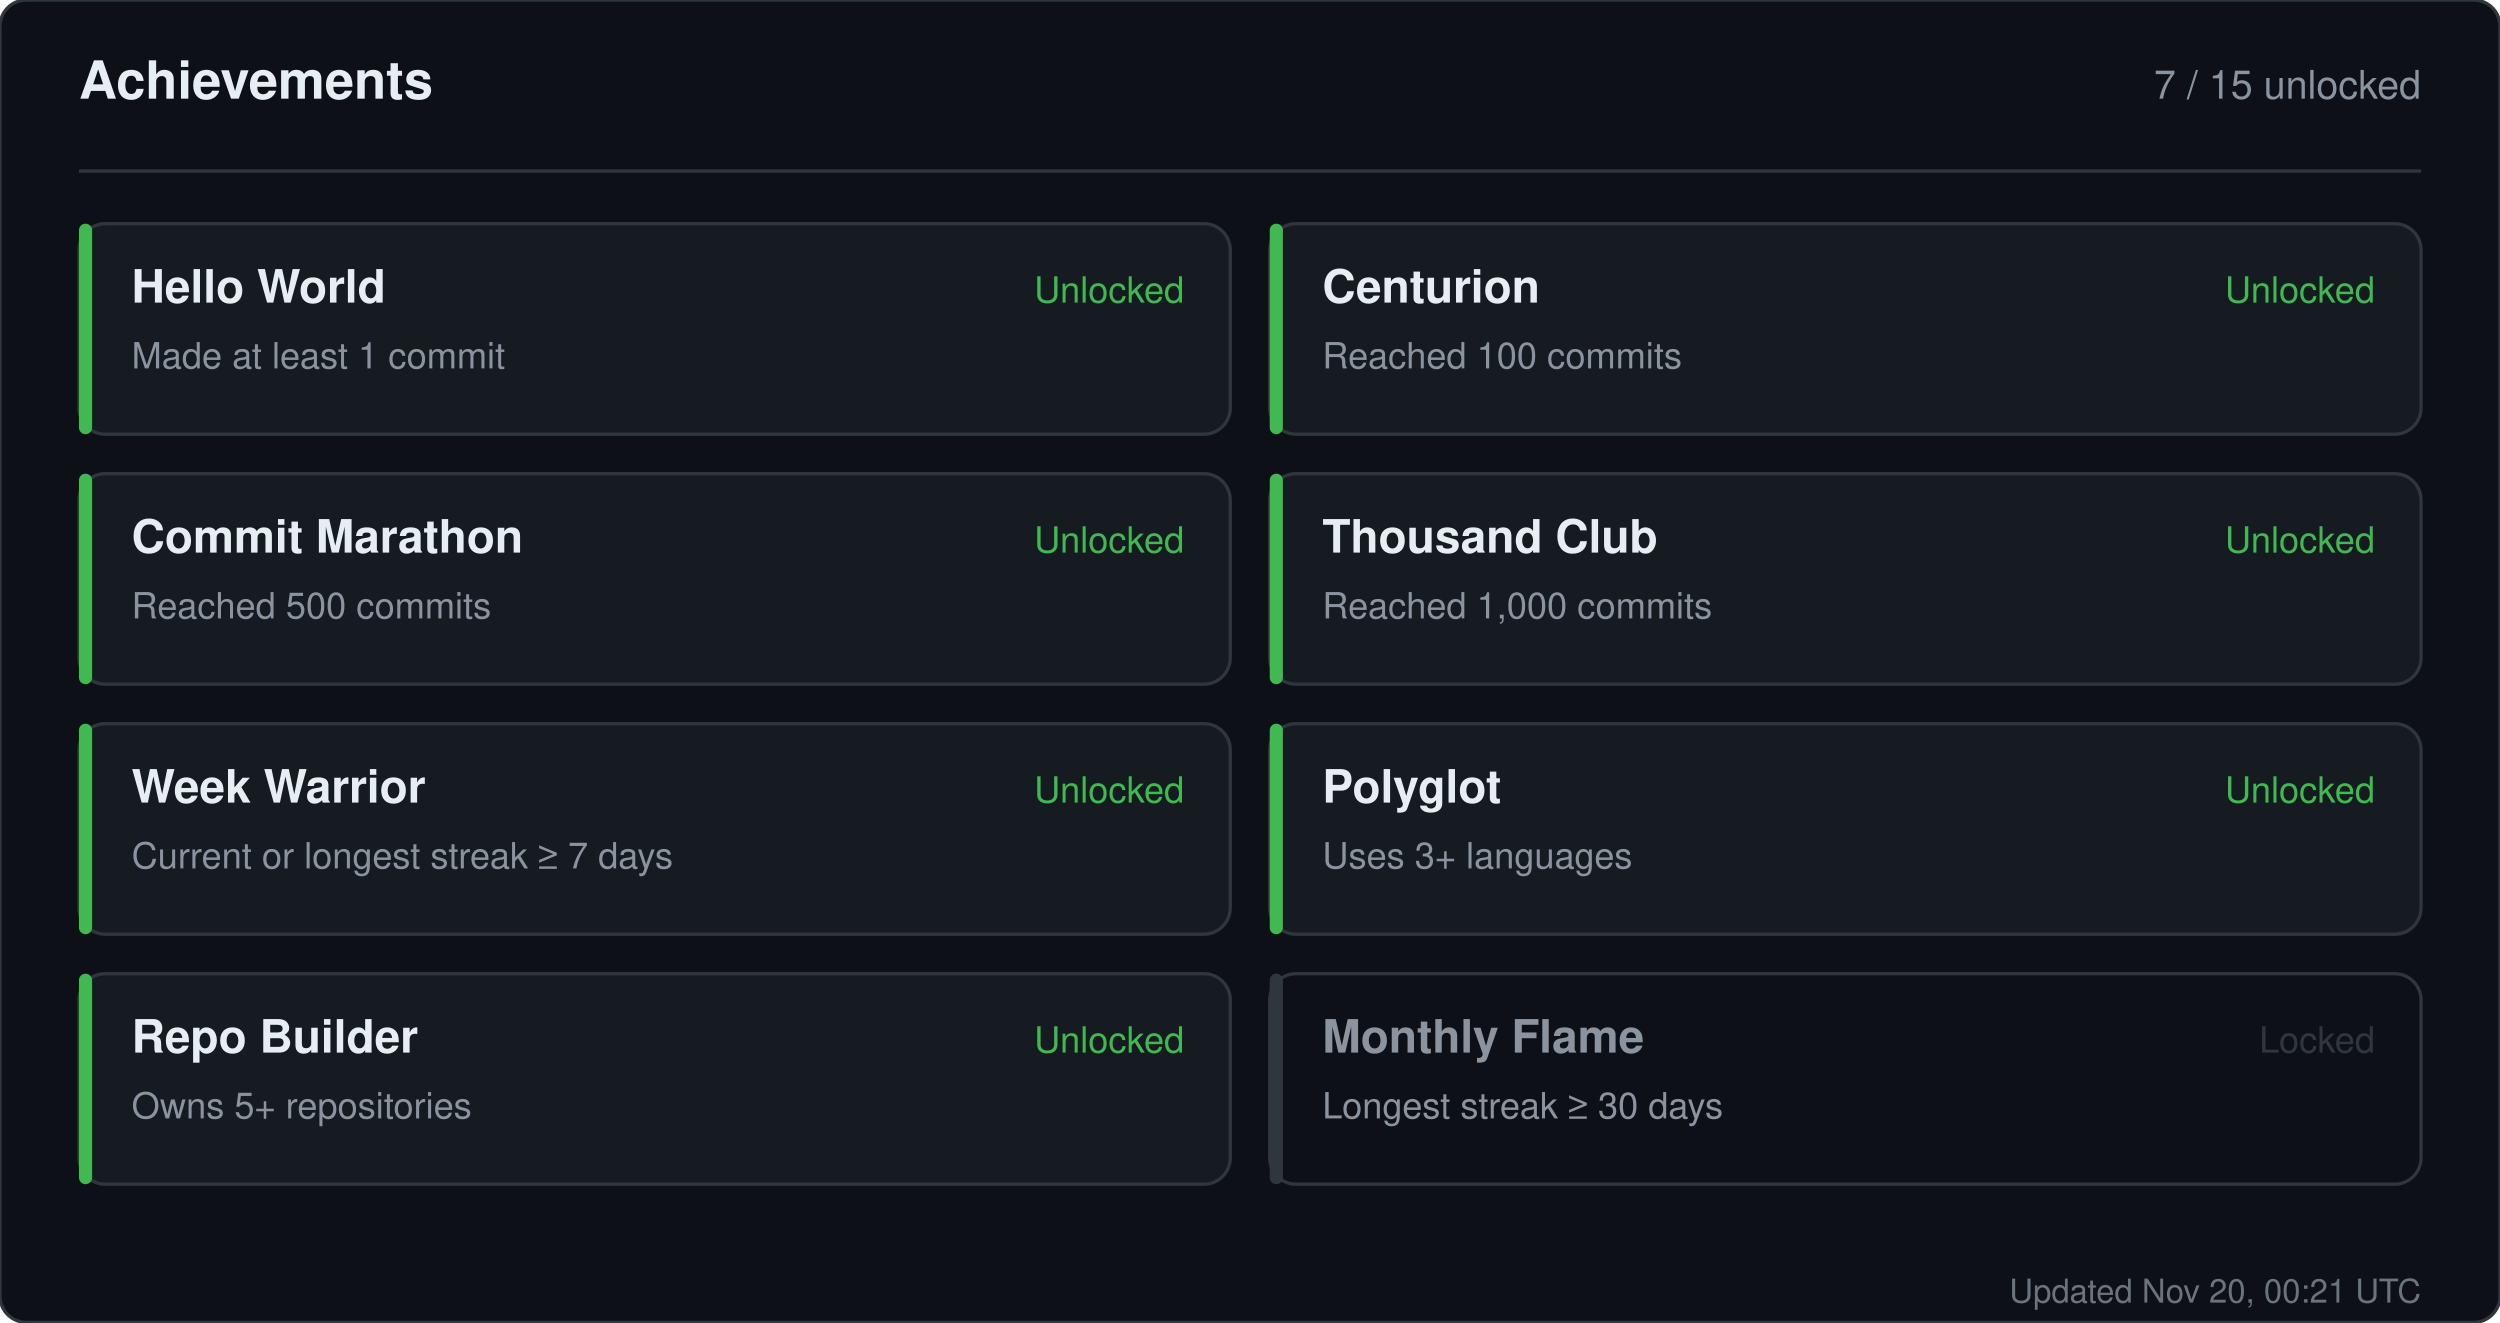
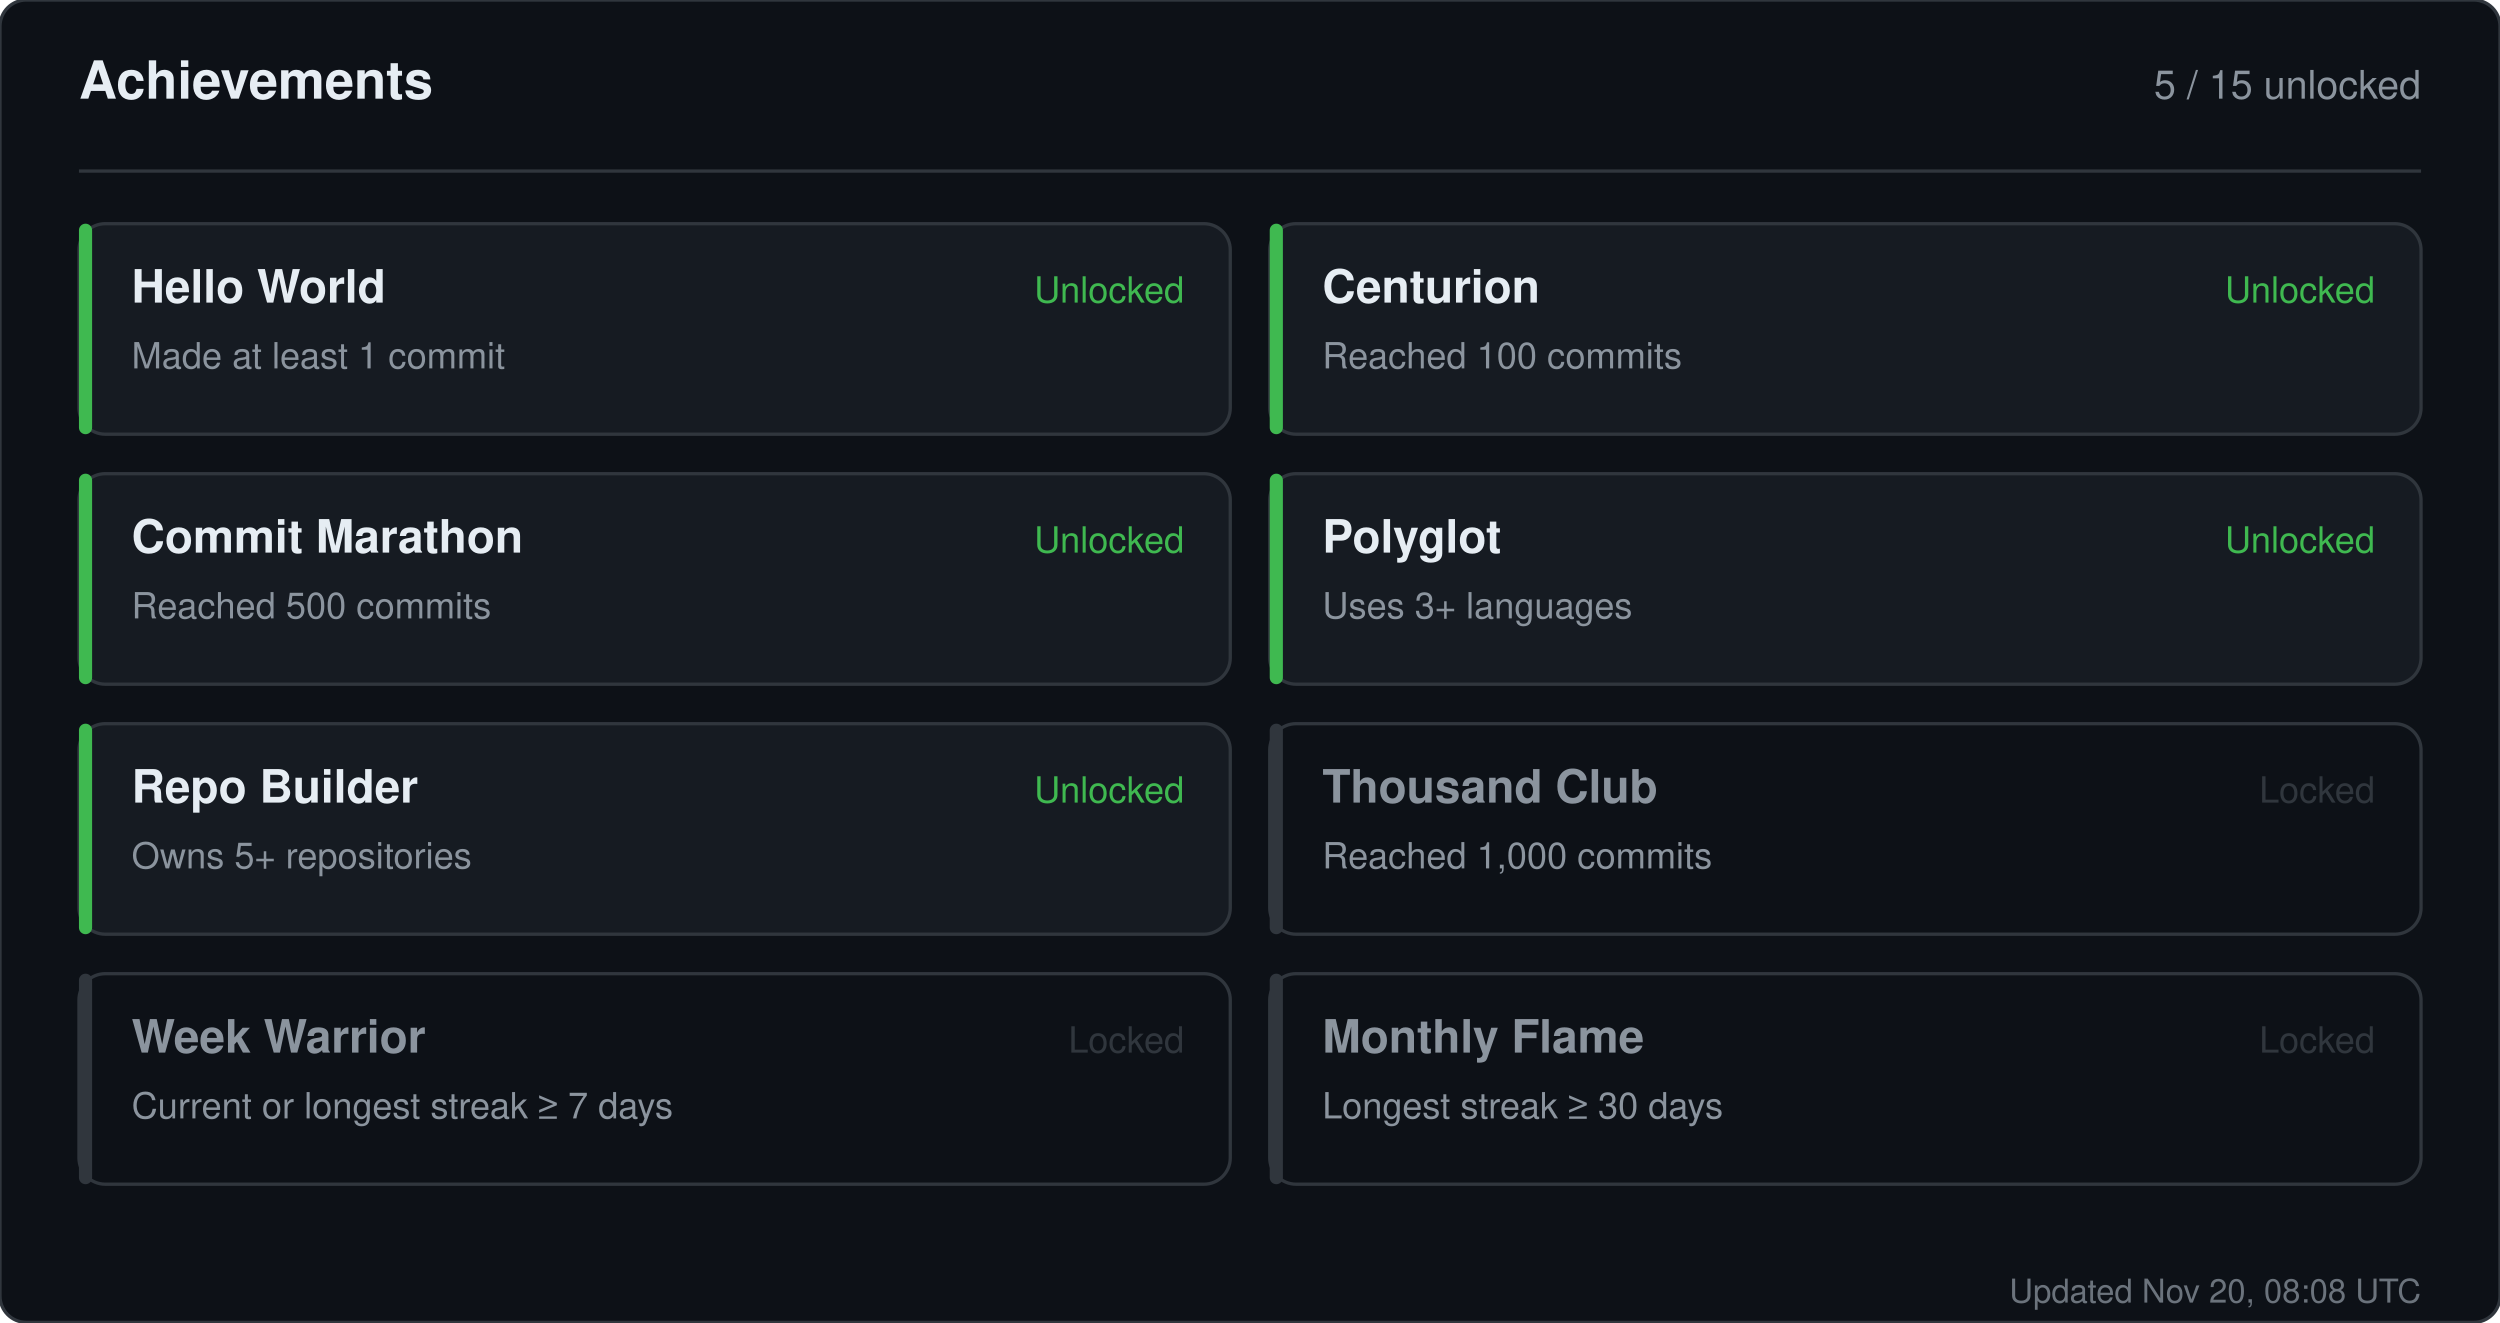
<svg xmlns="http://www.w3.org/2000/svg" width="760" height="402" viewBox="0 0 760 402" role="img" aria-label="Achievements for sandiirawan12">
  <rect width="760" height="402" rx="8" fill="#0d1117" stroke="#30363d" />
  <g font-family="-apple-system, BlinkMacSystemFont, Segoe UI, Helvetica, Arial, sans-serif">
    <text x="24" y="30" fill="#e6edf3" font-size="16" font-weight="700">Achievements</text>
-     <text x="736" y="30" fill="#8b949e" font-size="12" text-anchor="end">7 / 15 unlocked</text>
+     <text x="736" y="30" fill="#8b949e" font-size="12" text-anchor="end">5 / 15 unlocked</text>
    <line x1="24" y1="52" x2="736" y2="52" stroke="#30363d" />
    <rect x="24" y="68" width="350" height="64" rx="8" fill="#161b22" stroke="#30363d" />
    <rect x="24" y="68" width="4" height="64" rx="2" fill="#3fb950" />
    <text x="40" y="92" fill="#e6edf3" font-size="14" font-weight="700">Hello World</text>
    <text x="40" y="112" fill="#8b949e" font-size="11">Made at least 1 commit</text>
    <text x="360" y="92" fill="#3fb950" font-size="11" text-anchor="end">Unlocked</text>
    <rect x="386" y="68" width="350" height="64" rx="8" fill="#161b22" stroke="#30363d" />
    <rect x="386" y="68" width="4" height="64" rx="2" fill="#3fb950" />
    <text x="402" y="92" fill="#e6edf3" font-size="14" font-weight="700">Centurion</text>
    <text x="402" y="112" fill="#8b949e" font-size="11">Reached 100 commits</text>
    <text x="722" y="92" fill="#3fb950" font-size="11" text-anchor="end">Unlocked</text>
    <rect x="24" y="144" width="350" height="64" rx="8" fill="#161b22" stroke="#30363d" />
    <rect x="24" y="144" width="4" height="64" rx="2" fill="#3fb950" />
    <text x="40" y="168" fill="#e6edf3" font-size="14" font-weight="700">Commit Marathon</text>
    <text x="40" y="188" fill="#8b949e" font-size="11">Reached 500 commits</text>
    <text x="360" y="168" fill="#3fb950" font-size="11" text-anchor="end">Unlocked</text>
    <rect x="386" y="144" width="350" height="64" rx="8" fill="#161b22" stroke="#30363d" />
    <rect x="386" y="144" width="4" height="64" rx="2" fill="#3fb950" />
-     <text x="402" y="168" fill="#e6edf3" font-size="14" font-weight="700">Thousand Club</text>
-     <text x="402" y="188" fill="#8b949e" font-size="11">Reached 1,000 commits</text>
+     <text x="402" y="168" fill="#e6edf3" font-size="14" font-weight="700">Polyglot</text>
+     <text x="402" y="188" fill="#8b949e" font-size="11">Uses 3+ languages</text>
    <text x="722" y="168" fill="#3fb950" font-size="11" text-anchor="end">Unlocked</text>
    <rect x="24" y="220" width="350" height="64" rx="8" fill="#161b22" stroke="#30363d" />
    <rect x="24" y="220" width="4" height="64" rx="2" fill="#3fb950" />
-     <text x="40" y="244" fill="#e6edf3" font-size="14" font-weight="700">Week Warrior</text>
-     <text x="40" y="264" fill="#8b949e" font-size="11">Current or longest streak ≥ 7 days</text>
+     <text x="40" y="244" fill="#e6edf3" font-size="14" font-weight="700">Repo Builder</text>
+     <text x="40" y="264" fill="#8b949e" font-size="11">Owns 5+ repositories</text>
    <text x="360" y="244" fill="#3fb950" font-size="11" text-anchor="end">Unlocked</text>
-     <rect x="386" y="220" width="350" height="64" rx="8" fill="#161b22" stroke="#30363d" />
-     <rect x="386" y="220" width="4" height="64" rx="2" fill="#3fb950" />
-     <text x="402" y="244" fill="#e6edf3" font-size="14" font-weight="700">Polyglot</text>
-     <text x="402" y="264" fill="#8b949e" font-size="11">Uses 3+ languages</text>
-     <text x="722" y="244" fill="#3fb950" font-size="11" text-anchor="end">Unlocked</text>
-     <rect x="24" y="296" width="350" height="64" rx="8" fill="#161b22" stroke="#30363d" />
-     <rect x="24" y="296" width="4" height="64" rx="2" fill="#3fb950" />
-     <text x="40" y="320" fill="#e6edf3" font-size="14" font-weight="700">Repo Builder</text>
-     <text x="40" y="340" fill="#8b949e" font-size="11">Owns 5+ repositories</text>
-     <text x="360" y="320" fill="#3fb950" font-size="11" text-anchor="end">Unlocked</text>
+     <rect x="386" y="220" width="350" height="64" rx="8" fill="#0d1117" stroke="#30363d" />
+     <rect x="386" y="220" width="4" height="64" rx="2" fill="#30363d" />
+     <text x="402" y="244" fill="#8b949e" font-size="14" font-weight="700">Thousand Club</text>
+     <text x="402" y="264" fill="#8b949e" font-size="11">Reached 1,000 commits</text>
+     <text x="722" y="244" fill="#30363d" font-size="11" text-anchor="end">Locked</text>
+     <rect x="24" y="296" width="350" height="64" rx="8" fill="#0d1117" stroke="#30363d" />
+     <rect x="24" y="296" width="4" height="64" rx="2" fill="#30363d" />
+     <text x="40" y="320" fill="#8b949e" font-size="14" font-weight="700">Week Warrior</text>
+     <text x="40" y="340" fill="#8b949e" font-size="11">Current or longest streak ≥ 7 days</text>
+     <text x="360" y="320" fill="#30363d" font-size="11" text-anchor="end">Locked</text>
    <rect x="386" y="296" width="350" height="64" rx="8" fill="#0d1117" stroke="#30363d" />
    <rect x="386" y="296" width="4" height="64" rx="2" fill="#30363d" />
    <text x="402" y="320" fill="#8b949e" font-size="14" font-weight="700">Monthly Flame</text>
    <text x="402" y="340" fill="#8b949e" font-size="11">Longest streak ≥ 30 days</text>
    <text x="722" y="320" fill="#30363d" font-size="11" text-anchor="end">Locked</text>
-     <text x="736" y="396" fill="#8b949e" font-size="10" text-anchor="end" opacity="0.75">Updated Nov 20, 00:21 UTC</text>
+     <text x="736" y="396" fill="#8b949e" font-size="10" text-anchor="end" opacity="0.75">Updated Nov 20, 08:08 UTC</text>
  </g>
</svg>
